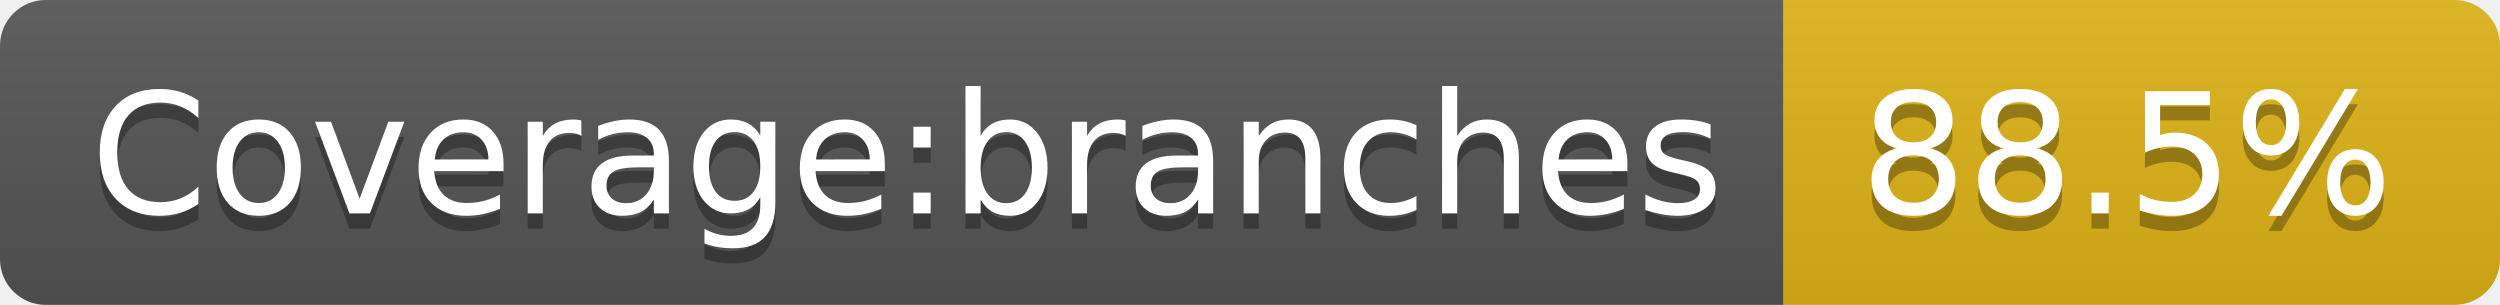
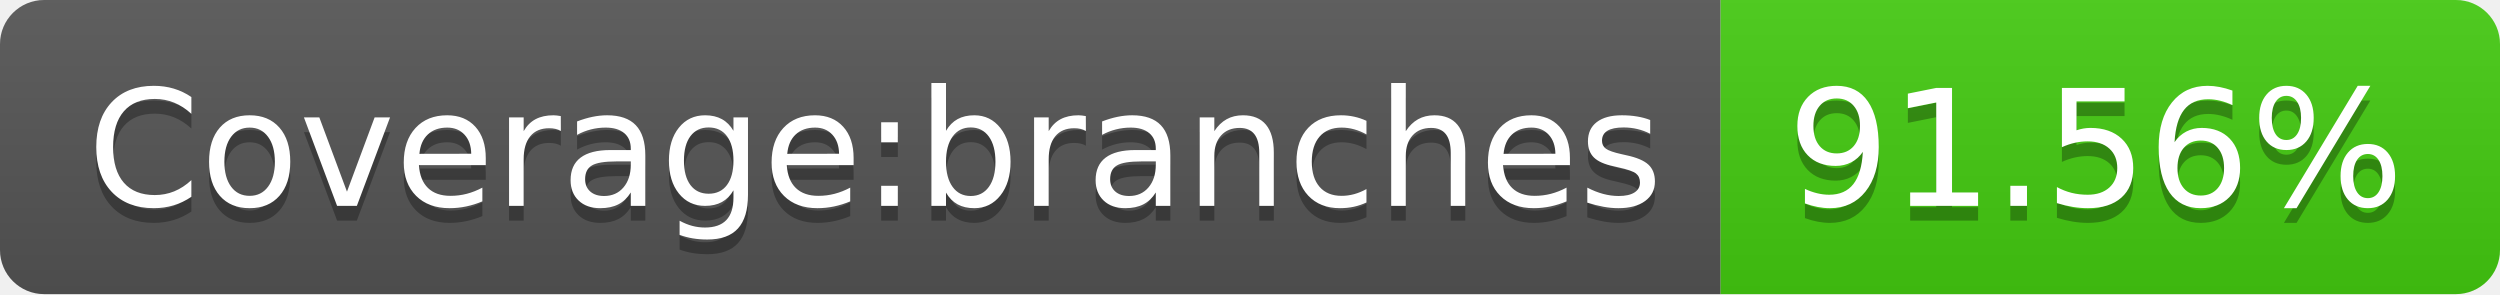
- <svg xmlns="http://www.w3.org/2000/svg" width="164" height="20" role="img" aria-label="Coverage:branches: 88.5%">
+ <svg xmlns="http://www.w3.org/2000/svg" width="170" height="20" role="img" aria-label="Coverage:branches: 91.56%">
  <linearGradient id="s" x2="0" y2="100%">
    <stop offset="0" stop-color="#bbb" stop-opacity=".1" />
    <stop offset="1" stop-opacity=".1" />
  </linearGradient>
  <clipPath id="r">
-     <rect width="164" height="20" rx="3" fill="#fff" />
+     <rect width="170" height="20" rx="3" fill="#fff" />
  </clipPath>
  <g clip-path="url(#r)">
    <rect width="117" height="20" fill="#555" />
-     <rect x="117" width="47" height="20" fill="#dfb317" />
-     <rect width="164" height="20" fill="url(#s)" />
+     <rect x="117" width="53" height="20" fill="#4c1" />
+     <rect width="170" height="20" fill="url(#s)" />
  </g>
  <g fill="#fff" text-anchor="middle" font-family="Verdana,Geneva,DejaVu Sans,sans-serif" text-rendering="geometricPrecision" font-size="110">
    <text aria-hidden="true" x="595" y="150" fill="#010101" fill-opacity=".3" transform="scale(.1)" textLength="1070">Coverage:branches</text>
    <text x="595" y="140" transform="scale(.1)" fill="#fff" textLength="1070">Coverage:branches</text>
-     <text aria-hidden="true" x="1395" y="150" fill="#010101" fill-opacity=".3" transform="scale(.1)" textLength="370">88.5%</text>
-     <text x="1395" y="140" transform="scale(.1)" fill="#fff" textLength="370">88.5%</text>
+     <text aria-hidden="true" x="1425" y="150" fill="#010101" fill-opacity=".3" transform="scale(.1)" textLength="430">91.56%</text>
+     <text x="1425" y="140" transform="scale(.1)" fill="#fff" textLength="430">91.56%</text>
  </g>
</svg>
